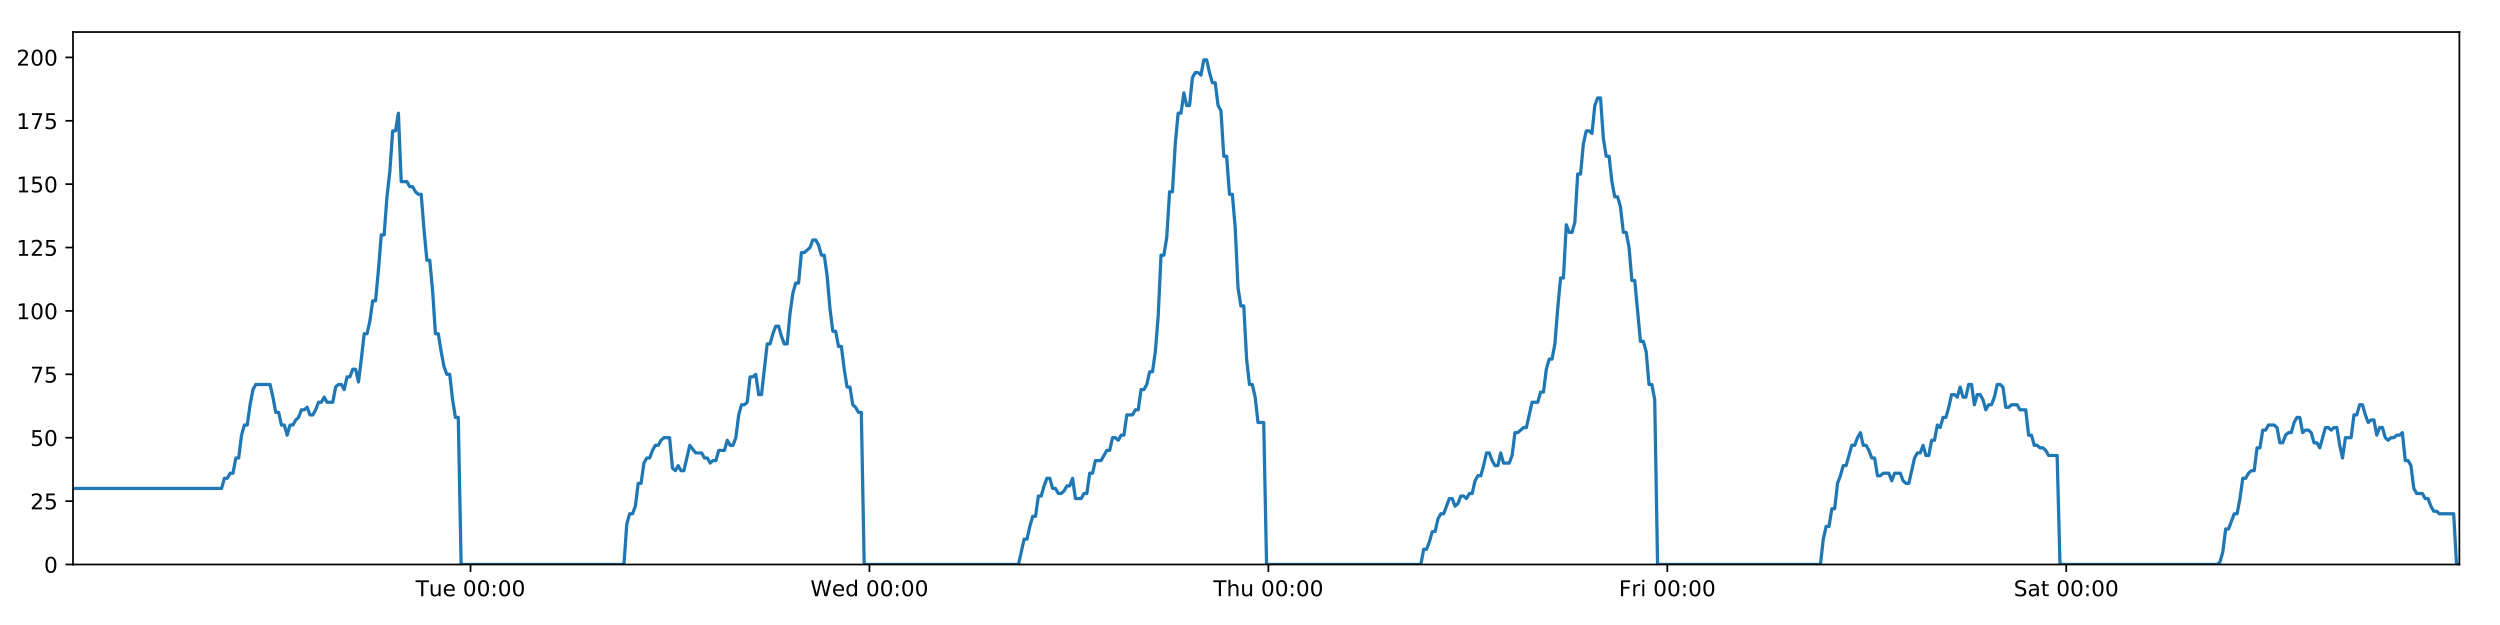
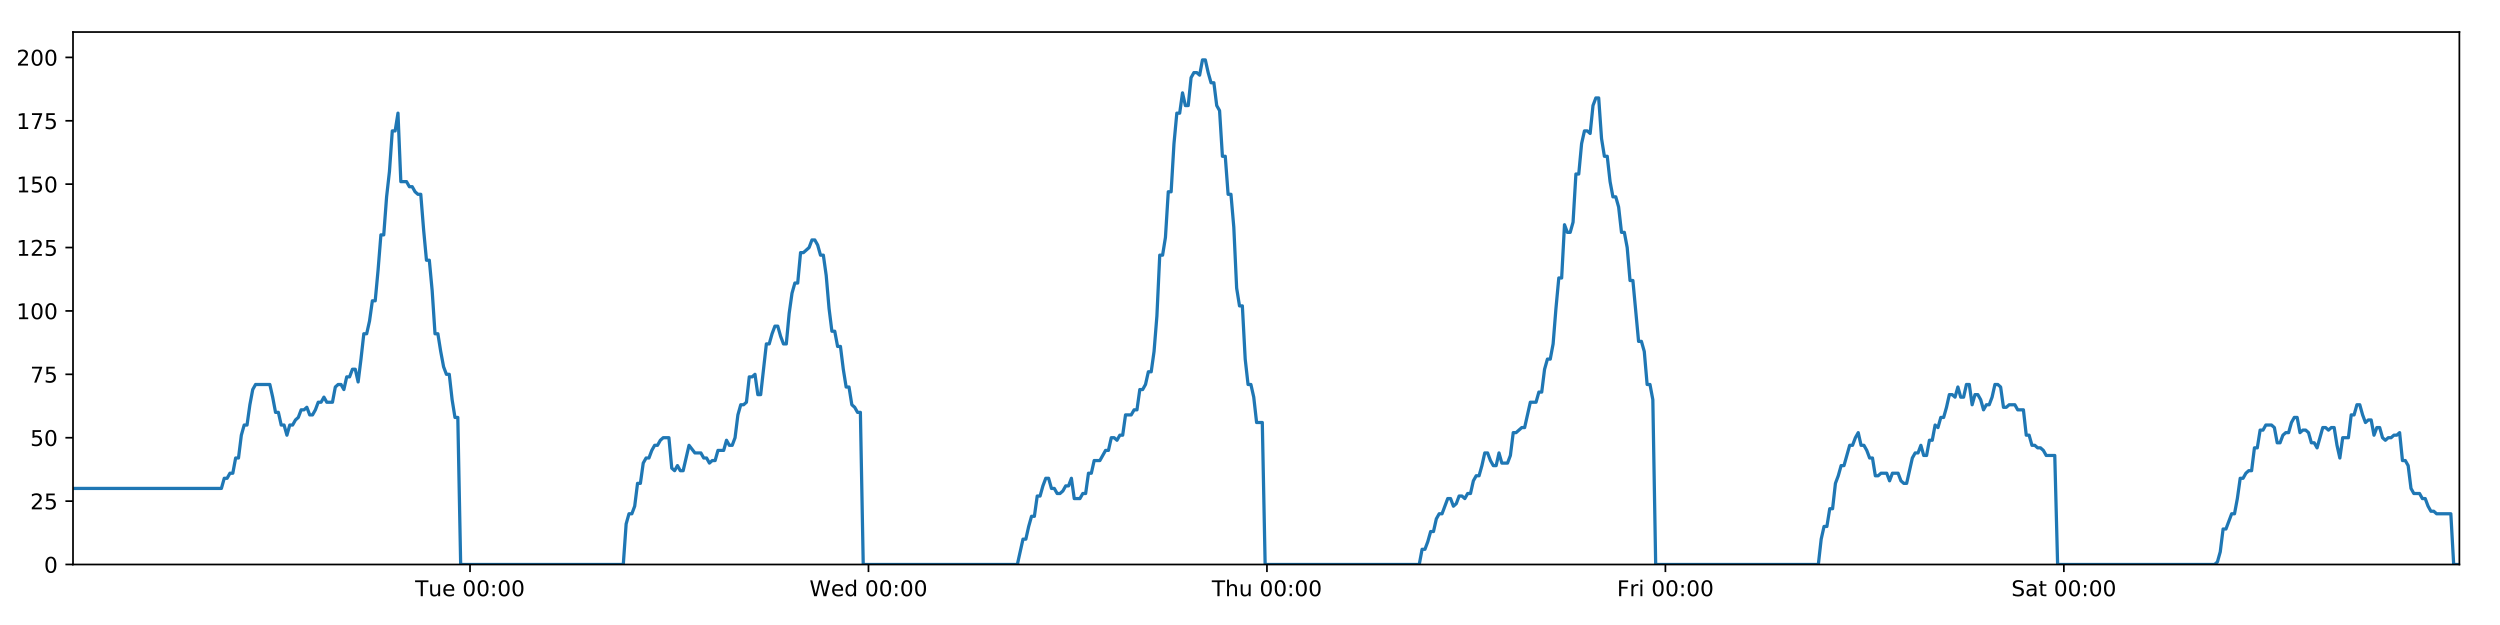
<svg xmlns="http://www.w3.org/2000/svg" xmlns:xlink="http://www.w3.org/1999/xlink" height="288pt" version="1.1" viewBox="0 0 1152 288" width="1152pt">
  <defs>
    <style type="text/css">
*{stroke-linecap:butt;stroke-linejoin:round;}
  </style>
  </defs>
  <g id="figure_1">
    <g id="patch_1">
      <path d="M 0 288  L 1152 288  L 1152 0  L 0 0  z " style="fill:#ffffff;" />
    </g>
    <g id="axes_1">
      <g id="patch_2">
        <path d="M 33.64 260.12  L 1133.28 260.12  L 1133.28 14.76  L 33.64 14.76  z " style="fill:#ffffff;" />
      </g>
      <g id="matplotlib.axis_1">
        <g id="xtick_1">
          <g id="line2d_1">
            <defs>
-               <path d="M 0 0  L 0 3.5  " id="me606c8714b" style="stroke:#000000;stroke-width:0.8;" />
-             </defs>
-             <g>
-               <use style="stroke:#000000;stroke-width:0.8;" x="216.804" xlink:href="#me606c8714b" y="260.12" />
+               <path d="M 0 0  L 0 3.5  " id="m456a674201" style="stroke:#000000;stroke-width:0.8;" />
+             </defs>
+             <g>
+               <use style="stroke:#000000;stroke-width:0.8;" x="216.585" xlink:href="#m456a674201" y="260.12" />
            </g>
          </g>
          <g id="text_1">
            <defs>
              <path d="M -0.297 72.906  L 61.375 72.906  L 61.375 64.594  L 35.5 64.594  L 35.5 0  L 25.594 0  L 25.594 64.594  L -0.297 64.594  z " id="DejaVuSans-84" />
              <path d="M 8.5 21.578  L 8.5 54.688  L 17.484 54.688  L 17.484 21.922  Q 17.484 14.156 20.5 10.266  Q 23.531 6.391 29.594 6.391  Q 36.859 6.391 41.078 11.031  Q 45.312 15.672 45.312 23.688  L 45.312 54.688  L 54.297 54.688  L 54.297 0  L 45.312 0  L 45.312 8.406  Q 42.047 3.422 37.719 1  Q 33.406 -1.422 27.688 -1.422  Q 18.266 -1.422 13.375 4.438  Q 8.5 10.297 8.5 21.578  z M 31.109 56  z " id="DejaVuSans-117" />
              <path d="M 56.203 29.594  L 56.203 25.203  L 14.891 25.203  Q 15.484 15.922 20.484 11.062  Q 25.484 6.203 34.422 6.203  Q 39.594 6.203 44.453 7.469  Q 49.312 8.734 54.109 11.281  L 54.109 2.781  Q 49.266 0.734 44.188 -0.344  Q 39.109 -1.422 33.891 -1.422  Q 20.797 -1.422 13.156 6.188  Q 5.516 13.812 5.516 26.812  Q 5.516 40.234 12.766 48.109  Q 20.016 56 32.328 56  Q 43.359 56 49.781 48.891  Q 56.203 41.797 56.203 29.594  z M 47.219 32.234  Q 47.125 39.594 43.094 43.984  Q 39.062 48.391 32.422 48.391  Q 24.906 48.391 20.391 44.141  Q 15.875 39.891 15.188 32.172  z " id="DejaVuSans-101" />
              <path id="DejaVuSans-32" />
              <path d="M 31.781 66.406  Q 24.172 66.406 20.328 58.906  Q 16.5 51.422 16.5 36.375  Q 16.5 21.391 20.328 13.891  Q 24.172 6.391 31.781 6.391  Q 39.453 6.391 43.281 13.891  Q 47.125 21.391 47.125 36.375  Q 47.125 51.422 43.281 58.906  Q 39.453 66.406 31.781 66.406  z M 31.781 74.219  Q 44.047 74.219 50.516 64.516  Q 56.984 54.828 56.984 36.375  Q 56.984 17.969 50.516 8.266  Q 44.047 -1.422 31.781 -1.422  Q 19.531 -1.422 13.062 8.266  Q 6.594 17.969 6.594 36.375  Q 6.594 54.828 13.062 64.516  Q 19.531 74.219 31.781 74.219  z " id="DejaVuSans-48" />
              <path d="M 11.719 12.406  L 22.016 12.406  L 22.016 0  L 11.719 0  z M 11.719 51.703  L 22.016 51.703  L 22.016 39.312  L 11.719 39.312  z " id="DejaVuSans-58" />
            </defs>
-             <g transform="translate(191.5179 274.7184)scale(0.1 -0.1)">
+             <g transform="translate(191.2992 274.7184)scale(0.1 -0.1)">
              <use xlink:href="#DejaVuSans-84" />
              <use x="60.85" xlink:href="#DejaVuSans-117" />
              <use x="124.229" xlink:href="#DejaVuSans-101" />
              <use x="185.752" xlink:href="#DejaVuSans-32" />
              <use x="217.539" xlink:href="#DejaVuSans-48" />
              <use x="281.162" xlink:href="#DejaVuSans-48" />
              <use x="344.785" xlink:href="#DejaVuSans-58" />
              <use x="378.477" xlink:href="#DejaVuSans-48" />
              <use x="442.1" xlink:href="#DejaVuSans-48" />
            </g>
          </g>
        </g>
        <g id="xtick_2">
          <g id="line2d_2">
            <g>
-               <use style="stroke:#000000;stroke-width:0.8;" x="400.634" xlink:href="#me606c8714b" y="260.12" />
+               <use style="stroke:#000000;stroke-width:0.8;" x="400.196" xlink:href="#m456a674201" y="260.12" />
            </g>
          </g>
          <g id="text_2">
            <defs>
              <path d="M 3.328 72.906  L 13.281 72.906  L 28.609 11.281  L 43.891 72.906  L 54.984 72.906  L 70.312 11.281  L 85.594 72.906  L 95.609 72.906  L 77.297 0  L 64.891 0  L 49.516 63.281  L 33.984 0  L 21.578 0  z " id="DejaVuSans-87" />
              <path d="M 45.406 46.391  L 45.406 75.984  L 54.391 75.984  L 54.391 0  L 45.406 0  L 45.406 8.203  Q 42.578 3.328 38.25 0.953  Q 33.938 -1.422 27.875 -1.422  Q 17.969 -1.422 11.734 6.484  Q 5.516 14.406 5.516 27.297  Q 5.516 40.188 11.734 48.094  Q 17.969 56 27.875 56  Q 33.938 56 38.25 53.625  Q 42.578 51.266 45.406 46.391  z M 14.797 27.297  Q 14.797 17.391 18.875 11.75  Q 22.953 6.109 30.078 6.109  Q 37.203 6.109 41.297 11.75  Q 45.406 17.391 45.406 27.297  Q 45.406 37.203 41.297 42.844  Q 37.203 48.484 30.078 48.484  Q 22.953 48.484 18.875 42.844  Q 14.797 37.203 14.797 27.297  z " id="DejaVuSans-100" />
            </defs>
-             <g transform="translate(373.4453 274.7184)scale(0.1 -0.1)">
+             <g transform="translate(373.0071 274.7184)scale(0.1 -0.1)">
              <use xlink:href="#DejaVuSans-87" />
              <use x="98.799" xlink:href="#DejaVuSans-101" />
              <use x="160.322" xlink:href="#DejaVuSans-100" />
              <use x="223.799" xlink:href="#DejaVuSans-32" />
              <use x="255.586" xlink:href="#DejaVuSans-48" />
              <use x="319.209" xlink:href="#DejaVuSans-48" />
              <use x="382.832" xlink:href="#DejaVuSans-58" />
              <use x="416.523" xlink:href="#DejaVuSans-48" />
              <use x="480.146" xlink:href="#DejaVuSans-48" />
            </g>
          </g>
        </g>
        <g id="xtick_3">
          <g id="line2d_3">
            <g>
-               <use style="stroke:#000000;stroke-width:0.8;" x="584.465" xlink:href="#me606c8714b" y="260.12" />
+               <use style="stroke:#000000;stroke-width:0.8;" x="583.807" xlink:href="#m456a674201" y="260.12" />
            </g>
          </g>
          <g id="text_3">
            <defs>
              <path d="M 54.891 33.016  L 54.891 0  L 45.906 0  L 45.906 32.719  Q 45.906 40.484 42.875 44.328  Q 39.844 48.188 33.797 48.188  Q 26.516 48.188 22.312 43.547  Q 18.109 38.922 18.109 30.906  L 18.109 0  L 9.078 0  L 9.078 75.984  L 18.109 75.984  L 18.109 46.188  Q 21.344 51.125 25.703 53.562  Q 30.078 56 35.797 56  Q 45.219 56 50.047 50.172  Q 54.891 44.344 54.891 33.016  z " id="DejaVuSans-104" />
            </defs>
-             <g transform="translate(559.075 274.7184)scale(0.1 -0.1)">
+             <g transform="translate(558.4173 274.7184)scale(0.1 -0.1)">
              <use xlink:href="#DejaVuSans-84" />
              <use x="61.084" xlink:href="#DejaVuSans-104" />
              <use x="124.463" xlink:href="#DejaVuSans-117" />
              <use x="187.842" xlink:href="#DejaVuSans-32" />
              <use x="219.629" xlink:href="#DejaVuSans-48" />
              <use x="283.252" xlink:href="#DejaVuSans-48" />
              <use x="346.875" xlink:href="#DejaVuSans-58" />
              <use x="380.566" xlink:href="#DejaVuSans-48" />
              <use x="444.189" xlink:href="#DejaVuSans-48" />
            </g>
          </g>
        </g>
        <g id="xtick_4">
          <g id="line2d_4">
            <g>
-               <use style="stroke:#000000;stroke-width:0.8;" x="768.295" xlink:href="#me606c8714b" y="260.12" />
+               <use style="stroke:#000000;stroke-width:0.8;" x="767.418" xlink:href="#m456a674201" y="260.12" />
            </g>
          </g>
          <g id="text_4">
            <defs>
              <path d="M 9.812 72.906  L 51.703 72.906  L 51.703 64.594  L 19.672 64.594  L 19.672 43.109  L 48.578 43.109  L 48.578 34.812  L 19.672 34.812  L 19.672 0  L 9.812 0  z " id="DejaVuSans-70" />
              <path d="M 41.109 46.297  Q 39.594 47.172 37.812 47.578  Q 36.031 48 33.891 48  Q 26.266 48 22.188 43.047  Q 18.109 38.094 18.109 28.812  L 18.109 0  L 9.078 0  L 9.078 54.688  L 18.109 54.688  L 18.109 46.188  Q 20.953 51.172 25.484 53.578  Q 30.031 56 36.531 56  Q 37.453 56 38.578 55.875  Q 39.703 55.766 41.062 55.516  z " id="DejaVuSans-114" />
              <path d="M 9.422 54.688  L 18.406 54.688  L 18.406 0  L 9.422 0  z M 9.422 75.984  L 18.406 75.984  L 18.406 64.594  L 9.422 64.594  z " id="DejaVuSans-105" />
            </defs>
-             <g transform="translate(745.9821 274.7184)scale(0.1 -0.1)">
+             <g transform="translate(745.1048 274.7184)scale(0.1 -0.1)">
              <use xlink:href="#DejaVuSans-70" />
              <use x="57.41" xlink:href="#DejaVuSans-114" />
              <use x="98.523" xlink:href="#DejaVuSans-105" />
              <use x="126.307" xlink:href="#DejaVuSans-32" />
              <use x="158.094" xlink:href="#DejaVuSans-48" />
              <use x="221.717" xlink:href="#DejaVuSans-48" />
              <use x="285.34" xlink:href="#DejaVuSans-58" />
              <use x="319.031" xlink:href="#DejaVuSans-48" />
              <use x="382.654" xlink:href="#DejaVuSans-48" />
            </g>
          </g>
        </g>
        <g id="xtick_5">
          <g id="line2d_5">
            <g>
-               <use style="stroke:#000000;stroke-width:0.8;" x="952.126" xlink:href="#me606c8714b" y="260.12" />
+               <use style="stroke:#000000;stroke-width:0.8;" x="951.029" xlink:href="#m456a674201" y="260.12" />
            </g>
          </g>
          <g id="text_5">
            <defs>
              <path d="M 53.516 70.516  L 53.516 60.891  Q 47.906 63.578 42.922 64.891  Q 37.938 66.219 33.297 66.219  Q 25.25 66.219 20.875 63.094  Q 16.5 59.969 16.5 54.203  Q 16.5 49.359 19.406 46.891  Q 22.312 44.438 30.422 42.922  L 36.375 41.703  Q 47.406 39.594 52.656 34.297  Q 57.906 29 57.906 20.125  Q 57.906 9.516 50.797 4.047  Q 43.703 -1.422 29.984 -1.422  Q 24.812 -1.422 18.969 -0.25  Q 13.141 0.922 6.891 3.219  L 6.891 13.375  Q 12.891 10.016 18.656 8.297  Q 24.422 6.594 29.984 6.594  Q 38.422 6.594 43.016 9.906  Q 47.609 13.234 47.609 19.391  Q 47.609 24.75 44.312 27.781  Q 41.016 30.812 33.5 32.328  L 27.484 33.5  Q 16.453 35.688 11.516 40.375  Q 6.594 45.062 6.594 53.422  Q 6.594 63.094 13.406 68.656  Q 20.219 74.219 32.172 74.219  Q 37.312 74.219 42.625 73.281  Q 47.953 72.359 53.516 70.516  z " id="DejaVuSans-83" />
              <path d="M 34.281 27.484  Q 23.391 27.484 19.188 25  Q 14.984 22.516 14.984 16.5  Q 14.984 11.719 18.141 8.906  Q 21.297 6.109 26.703 6.109  Q 34.188 6.109 38.703 11.406  Q 43.219 16.703 43.219 25.484  L 43.219 27.484  z M 52.203 31.203  L 52.203 0  L 43.219 0  L 43.219 8.297  Q 40.141 3.328 35.547 0.953  Q 30.953 -1.422 24.312 -1.422  Q 15.922 -1.422 10.953 3.297  Q 6 8.016 6 15.922  Q 6 25.141 12.172 29.828  Q 18.359 34.516 30.609 34.516  L 43.219 34.516  L 43.219 35.406  Q 43.219 41.609 39.141 45  Q 35.062 48.391 27.688 48.391  Q 23 48.391 18.547 47.266  Q 14.109 46.141 10.016 43.891  L 10.016 52.203  Q 14.938 54.109 19.578 55.047  Q 24.219 56 28.609 56  Q 40.484 56 46.344 49.844  Q 52.203 43.703 52.203 31.203  z " id="DejaVuSans-97" />
              <path d="M 18.312 70.219  L 18.312 54.688  L 36.812 54.688  L 36.812 47.703  L 18.312 47.703  L 18.312 18.016  Q 18.312 11.328 20.141 9.422  Q 21.969 7.516 27.594 7.516  L 36.812 7.516  L 36.812 0  L 27.594 0  Q 17.188 0 13.234 3.875  Q 9.281 7.766 9.281 18.016  L 9.281 47.703  L 2.688 47.703  L 2.688 54.688  L 9.281 54.688  L 9.281 70.219  z " id="DejaVuSans-116" />
            </defs>
-             <g transform="translate(927.929 274.7184)scale(0.1 -0.1)">
+             <g transform="translate(926.8322 274.7184)scale(0.1 -0.1)">
              <use xlink:href="#DejaVuSans-83" />
              <use x="63.477" xlink:href="#DejaVuSans-97" />
              <use x="124.756" xlink:href="#DejaVuSans-116" />
              <use x="163.965" xlink:href="#DejaVuSans-32" />
              <use x="195.752" xlink:href="#DejaVuSans-48" />
              <use x="259.375" xlink:href="#DejaVuSans-48" />
              <use x="322.998" xlink:href="#DejaVuSans-58" />
              <use x="356.689" xlink:href="#DejaVuSans-48" />
              <use x="420.312" xlink:href="#DejaVuSans-48" />
            </g>
          </g>
        </g>
      </g>
      <g id="matplotlib.axis_2">
        <g id="ytick_1">
          <g id="line2d_6">
            <defs>
-               <path d="M 0 0  L -3.5 0  " id="md96b7648ea" style="stroke:#000000;stroke-width:0.8;" />
-             </defs>
-             <g>
-               <use style="stroke:#000000;stroke-width:0.8;" x="33.64" xlink:href="#md96b7648ea" y="260.12" />
+               <path d="M 0 0  L -3.5 0  " id="m32551a9d31" style="stroke:#000000;stroke-width:0.8;" />
+             </defs>
+             <g>
+               <use style="stroke:#000000;stroke-width:0.8;" x="33.64" xlink:href="#m32551a9d31" y="260.12" />
            </g>
          </g>
          <g id="text_6">
            <g transform="translate(20.2775 263.9192)scale(0.1 -0.1)">
              <use xlink:href="#DejaVuSans-48" />
            </g>
          </g>
        </g>
        <g id="ytick_2">
          <g id="line2d_7">
            <g>
-               <use style="stroke:#000000;stroke-width:0.8;" x="33.64" xlink:href="#md96b7648ea" y="230.91" />
+               <use style="stroke:#000000;stroke-width:0.8;" x="33.64" xlink:href="#m32551a9d31" y="230.91" />
            </g>
          </g>
          <g id="text_7">
            <defs>
              <path d="M 19.188 8.297  L 53.609 8.297  L 53.609 0  L 7.328 0  L 7.328 8.297  Q 12.938 14.109 22.625 23.891  Q 32.328 33.688 34.812 36.531  Q 39.547 41.844 41.422 45.531  Q 43.312 49.219 43.312 52.781  Q 43.312 58.594 39.234 62.25  Q 35.156 65.922 28.609 65.922  Q 23.969 65.922 18.812 64.312  Q 13.672 62.703 7.812 59.422  L 7.812 69.391  Q 13.766 71.781 18.938 73  Q 24.125 74.219 28.422 74.219  Q 39.75 74.219 46.484 68.547  Q 53.219 62.891 53.219 53.422  Q 53.219 48.922 51.531 44.891  Q 49.859 40.875 45.406 35.406  Q 44.188 33.984 37.641 27.219  Q 31.109 20.453 19.188 8.297  z " id="DejaVuSans-50" />
              <path d="M 10.797 72.906  L 49.516 72.906  L 49.516 64.594  L 19.828 64.594  L 19.828 46.734  Q 21.969 47.469 24.109 47.828  Q 26.266 48.188 28.422 48.188  Q 40.625 48.188 47.75 41.5  Q 54.891 34.812 54.891 23.391  Q 54.891 11.625 47.562 5.094  Q 40.234 -1.422 26.906 -1.422  Q 22.312 -1.422 17.547 -0.641  Q 12.797 0.141 7.719 1.703  L 7.719 11.625  Q 12.109 9.234 16.797 8.062  Q 21.484 6.891 26.703 6.891  Q 35.156 6.891 40.078 11.328  Q 45.016 15.766 45.016 23.391  Q 45.016 31 40.078 35.438  Q 35.156 39.891 26.703 39.891  Q 22.75 39.891 18.812 39.016  Q 14.891 38.141 10.797 36.281  z " id="DejaVuSans-53" />
            </defs>
            <g transform="translate(13.915 234.7097)scale(0.1 -0.1)">
              <use xlink:href="#DejaVuSans-50" />
              <use x="63.623" xlink:href="#DejaVuSans-53" />
            </g>
          </g>
        </g>
        <g id="ytick_3">
          <g id="line2d_8">
            <g>
-               <use style="stroke:#000000;stroke-width:0.8;" x="33.64" xlink:href="#md96b7648ea" y="201.701" />
+               <use style="stroke:#000000;stroke-width:0.8;" x="33.64" xlink:href="#m32551a9d31" y="201.701" />
            </g>
          </g>
          <g id="text_8">
            <g transform="translate(13.915 205.5002)scale(0.1 -0.1)">
              <use xlink:href="#DejaVuSans-53" />
              <use x="63.623" xlink:href="#DejaVuSans-48" />
            </g>
          </g>
        </g>
        <g id="ytick_4">
          <g id="line2d_9">
            <g>
-               <use style="stroke:#000000;stroke-width:0.8;" x="33.64" xlink:href="#md96b7648ea" y="172.491" />
+               <use style="stroke:#000000;stroke-width:0.8;" x="33.64" xlink:href="#m32551a9d31" y="172.491" />
            </g>
          </g>
          <g id="text_9">
            <defs>
              <path d="M 8.203 72.906  L 55.078 72.906  L 55.078 68.703  L 28.609 0  L 18.312 0  L 43.219 64.594  L 8.203 64.594  z " id="DejaVuSans-55" />
            </defs>
            <g transform="translate(13.915 176.2906)scale(0.1 -0.1)">
              <use xlink:href="#DejaVuSans-55" />
              <use x="63.623" xlink:href="#DejaVuSans-53" />
            </g>
          </g>
        </g>
        <g id="ytick_5">
          <g id="line2d_10">
            <g>
-               <use style="stroke:#000000;stroke-width:0.8;" x="33.64" xlink:href="#md96b7648ea" y="143.282" />
+               <use style="stroke:#000000;stroke-width:0.8;" x="33.64" xlink:href="#m32551a9d31" y="143.282" />
            </g>
          </g>
          <g id="text_10">
            <defs>
              <path d="M 12.406 8.297  L 28.516 8.297  L 28.516 63.922  L 10.984 60.406  L 10.984 69.391  L 28.422 72.906  L 38.281 72.906  L 38.281 8.297  L 54.391 8.297  L 54.391 0  L 12.406 0  z " id="DejaVuSans-49" />
            </defs>
            <g transform="translate(7.5525 147.0811)scale(0.1 -0.1)">
              <use xlink:href="#DejaVuSans-49" />
              <use x="63.623" xlink:href="#DejaVuSans-48" />
              <use x="127.246" xlink:href="#DejaVuSans-48" />
            </g>
          </g>
        </g>
        <g id="ytick_6">
          <g id="line2d_11">
            <g>
-               <use style="stroke:#000000;stroke-width:0.8;" x="33.64" xlink:href="#md96b7648ea" y="114.072" />
+               <use style="stroke:#000000;stroke-width:0.8;" x="33.64" xlink:href="#m32551a9d31" y="114.072" />
            </g>
          </g>
          <g id="text_11">
            <g transform="translate(7.5525 117.8716)scale(0.1 -0.1)">
              <use xlink:href="#DejaVuSans-49" />
              <use x="63.623" xlink:href="#DejaVuSans-50" />
              <use x="127.246" xlink:href="#DejaVuSans-53" />
            </g>
          </g>
        </g>
        <g id="ytick_7">
          <g id="line2d_12">
            <g>
-               <use style="stroke:#000000;stroke-width:0.8;" x="33.64" xlink:href="#md96b7648ea" y="84.863" />
+               <use style="stroke:#000000;stroke-width:0.8;" x="33.64" xlink:href="#m32551a9d31" y="84.863" />
            </g>
          </g>
          <g id="text_12">
            <g transform="translate(7.5525 88.66208)scale(0.1 -0.1)">
              <use xlink:href="#DejaVuSans-49" />
              <use x="63.623" xlink:href="#DejaVuSans-53" />
              <use x="127.246" xlink:href="#DejaVuSans-48" />
            </g>
          </g>
        </g>
        <g id="ytick_8">
          <g id="line2d_13">
            <g>
-               <use style="stroke:#000000;stroke-width:0.8;" x="33.64" xlink:href="#md96b7648ea" y="55.653" />
+               <use style="stroke:#000000;stroke-width:0.8;" x="33.64" xlink:href="#m32551a9d31" y="55.653" />
            </g>
          </g>
          <g id="text_13">
            <g transform="translate(7.5525 59.45255)scale(0.1 -0.1)">
              <use xlink:href="#DejaVuSans-49" />
              <use x="63.623" xlink:href="#DejaVuSans-55" />
              <use x="127.246" xlink:href="#DejaVuSans-53" />
            </g>
          </g>
        </g>
        <g id="ytick_9">
          <g id="line2d_14">
            <g>
-               <use style="stroke:#000000;stroke-width:0.8;" x="33.64" xlink:href="#md96b7648ea" y="26.444" />
+               <use style="stroke:#000000;stroke-width:0.8;" x="33.64" xlink:href="#m32551a9d31" y="26.444" />
            </g>
          </g>
          <g id="text_14">
            <g transform="translate(7.5525 30.24303)scale(0.1 -0.1)">
              <use xlink:href="#DejaVuSans-50" />
              <use x="63.623" xlink:href="#DejaVuSans-48" />
              <use x="127.246" xlink:href="#DejaVuSans-48" />
            </g>
          </g>
        </g>
      </g>
      <g id="line2d_15">
-         <path clip-path="url(#p74dbbdc641)" d="M 33.64 225.069  L 102.101 225.069  L 103.418 220.395  L 104.734 220.395  L 106.048 218.058  L 107.361 218.058  L 108.673 211.048  L 109.988 211.048  L 111.301 200.533  L 112.614 195.859  L 113.927 195.859  L 115.241 186.512  L 116.553 179.502  L 117.869 177.165  L 124.447 177.165  L 125.76 183.007  L 127.076 190.017  L 128.388 190.017  L 129.701 195.859  L 131.016 195.859  L 132.329 200.533  L 133.643 195.859  L 134.958 195.859  L 136.271 193.522  L 137.584 192.354  L 138.896 188.849  L 140.209 188.849  L 141.522 187.68  L 142.837 191.186  L 144.149 191.186  L 145.465 188.849  L 146.778 185.344  L 148.09 185.344  L 149.405 183.007  L 150.718 185.344  L 153.343 185.344  L 154.659 178.333  L 155.972 177.165  L 157.288 177.165  L 158.603 179.502  L 159.918 173.66  L 161.235 173.66  L 162.551 170.155  L 163.87 170.155  L 165.185 175.997  L 166.498 165.481  L 167.81 153.797  L 169.123 153.797  L 170.435 147.955  L 171.748 138.608  L 173.061 138.608  L 174.374 124.588  L 175.689 108.23  L 177.001 108.23  L 178.317 90.705  L 179.631 79.021  L 180.943 60.327  L 182.257 60.327  L 183.569 52.148  L 184.882 83.694  L 187.509 83.694  L 188.824 86.031  L 190.137 86.031  L 191.453 88.368  L 192.766 89.536  L 194.079 89.536  L 195.394 105.894  L 196.712 119.914  L 198.025 119.914  L 199.34 133.935  L 200.655 153.797  L 201.972 153.797  L 203.285 161.976  L 204.6 168.986  L 205.913 172.491  L 207.229 172.491  L 208.544 184.175  L 209.858 192.354  L 211.171 192.354  L 212.488 260.12  L 287.516 260.12  L 288.83 241.426  L 290.146 236.752  L 291.461 236.752  L 292.775 233.247  L 294.088 222.732  L 295.402 222.732  L 296.717 213.385  L 298.032 211.048  L 299.348 211.048  L 300.667 207.543  L 301.984 205.206  L 303.3 205.206  L 304.612 202.869  L 305.93 201.701  L 308.562 201.701  L 309.874 215.722  L 311.188 216.89  L 312.504 214.553  L 313.817 216.89  L 315.131 216.89  L 317.844 205.206  L 320.555 208.711  L 323.312 208.711  L 324.624 211.048  L 325.938 211.048  L 327.251 213.385  L 328.563 212.216  L 329.879 212.216  L 331.194 207.543  L 333.821 207.543  L 335.133 202.869  L 336.449 205.206  L 337.762 205.206  L 339.075 201.701  L 340.389 191.186  L 341.702 186.512  L 343.014 186.512  L 344.327 185.344  L 345.64 173.66  L 346.956 173.66  L 348.27 172.491  L 349.586 181.838  L 350.898 181.838  L 353.525 158.471  L 354.839 158.471  L 356.154 153.797  L 357.468 150.292  L 358.781 150.292  L 360.096 154.966  L 361.409 158.471  L 362.723 158.471  L 364.038 144.45  L 365.354 135.103  L 366.668 130.43  L 367.981 130.43  L 369.295 116.409  L 370.608 116.409  L 373.239 114.072  L 374.554 110.567  L 375.87 110.567  L 377.184 112.904  L 378.499 117.578  L 379.813 117.578  L 381.128 126.925  L 382.441 142.114  L 383.756 152.629  L 385.071 152.629  L 386.383 159.639  L 387.701 159.639  L 389.013 170.155  L 390.328 178.333  L 391.643 178.333  L 392.957 186.512  L 394.272 187.68  L 395.587 190.017  L 396.9 190.017  L 398.212 260.12  L 469.315 260.12  L 471.919 248.436  L 473.231 248.436  L 474.544 242.594  L 475.857 237.921  L 477.169 237.921  L 478.483 228.574  L 479.796 228.574  L 481.109 223.9  L 482.421 220.395  L 483.735 220.395  L 485.048 225.069  L 486.362 225.069  L 487.676 227.405  L 488.991 227.405  L 490.307 226.237  L 491.623 223.9  L 492.936 223.9  L 494.249 220.395  L 495.562 229.742  L 498.189 229.742  L 499.505 227.405  L 500.819 227.405  L 502.132 218.058  L 503.447 218.058  L 504.761 212.216  L 507.388 212.216  L 510.016 207.543  L 511.337 207.543  L 512.654 201.701  L 513.971 201.701  L 515.284 202.869  L 516.597 200.533  L 517.909 200.533  L 519.221 191.186  L 521.847 191.186  L 523.182 188.849  L 524.495 188.849  L 525.807 179.502  L 527.125 179.502  L 528.439 177.165  L 529.752 171.323  L 531.068 171.323  L 532.381 161.976  L 533.695 145.619  L 535.007 117.578  L 536.321 117.578  L 537.635 109.399  L 538.947 88.368  L 540.261 88.368  L 541.577 66.169  L 542.891 52.148  L 544.204 52.148  L 545.517 42.801  L 546.83 48.643  L 548.146 48.643  L 549.461 35.791  L 550.773 33.454  L 552.088 33.454  L 553.405 34.622  L 554.721 27.612  L 556.04 27.612  L 557.352 33.454  L 558.668 38.128  L 559.98 38.128  L 561.296 48.643  L 562.608 50.98  L 563.922 72.011  L 565.234 72.011  L 566.549 89.536  L 567.862 89.536  L 569.176 104.725  L 570.49 132.766  L 571.804 140.945  L 573.12 140.945  L 574.435 165.481  L 575.747 177.165  L 577.061 177.165  L 578.377 183.007  L 579.691 194.691  L 582.32 194.691  L 583.634 260.12  L 654.729 260.12  L 656.043 253.11  L 657.358 253.11  L 658.671 249.605  L 659.987 244.931  L 661.299 244.931  L 662.612 239.089  L 663.927 236.752  L 665.24 236.752  L 667.865 229.742  L 669.181 229.742  L 670.496 233.247  L 671.812 232.079  L 673.125 228.574  L 674.44 228.574  L 675.753 229.742  L 677.066 227.405  L 678.382 227.405  L 679.696 221.563  L 681.008 219.227  L 682.327 219.227  L 683.639 214.553  L 684.952 208.711  L 686.265 208.711  L 687.578 212.216  L 688.892 214.553  L 690.208 214.553  L 691.522 208.711  L 692.835 213.385  L 695.462 213.385  L 696.776 209.88  L 698.092 199.364  L 699.404 199.364  L 702.034 197.027  L 703.348 197.027  L 705.977 185.344  L 708.607 185.344  L 709.92 180.67  L 711.234 180.67  L 712.548 170.155  L 713.862 165.481  L 715.175 165.481  L 716.488 158.471  L 717.801 142.114  L 719.114 128.093  L 720.426 128.093  L 721.743 103.557  L 723.061 107.062  L 724.377 107.062  L 725.692 102.389  L 727.007 80.189  L 728.32 80.189  L 729.634 66.169  L 730.946 60.327  L 732.259 60.327  L 733.574 61.495  L 734.888 48.643  L 736.201 45.138  L 737.517 45.138  L 738.83 63.832  L 740.143 72.011  L 741.456 72.011  L 742.77 83.694  L 744.083 90.705  L 745.399 90.705  L 746.711 95.378  L 748.034 107.062  L 749.351 107.062  L 750.664 114.072  L 751.976 129.261  L 753.29 129.261  L 755.916 157.302  L 757.232 157.302  L 758.548 161.976  L 759.863 177.165  L 761.178 177.165  L 762.493 184.175  L 763.807 260.12  L 838.855 260.12  L 840.167 248.436  L 841.483 242.594  L 842.799 242.594  L 844.112 234.416  L 845.424 234.416  L 846.737 222.732  L 848.049 219.227  L 849.364 214.553  L 850.68 214.553  L 853.313 205.206  L 854.628 205.206  L 855.942 201.701  L 857.257 199.364  L 858.57 205.206  L 859.884 205.206  L 861.197 207.543  L 862.513 211.048  L 863.827 211.048  L 865.145 219.227  L 866.458 219.227  L 867.771 218.058  L 870.398 218.058  L 871.711 221.563  L 873.024 218.058  L 875.65 218.058  L 876.964 221.563  L 878.277 222.732  L 879.59 222.732  L 882.218 211.048  L 883.53 208.711  L 884.845 208.711  L 886.157 205.206  L 887.47 209.88  L 888.782 209.88  L 890.096 202.869  L 891.41 202.869  L 892.724 195.859  L 894.037 197.027  L 895.351 192.354  L 896.664 192.354  L 897.978 187.68  L 899.292 181.838  L 900.605 181.838  L 901.919 183.007  L 903.233 178.333  L 904.548 183.007  L 905.864 183.007  L 907.177 177.165  L 908.49 177.165  L 909.806 186.512  L 911.122 181.838  L 912.436 181.838  L 913.749 184.175  L 915.064 188.849  L 916.378 186.512  L 917.693 186.512  L 919.006 183.007  L 920.321 177.165  L 921.636 177.165  L 922.949 178.333  L 924.261 187.68  L 925.574 187.68  L 926.888 186.512  L 929.518 186.512  L 930.833 188.849  L 933.462 188.849  L 934.778 200.533  L 936.091 200.533  L 937.404 205.206  L 938.719 205.206  L 940.035 206.374  L 941.35 206.374  L 942.666 207.543  L 943.981 209.88  L 947.928 209.88  L 949.242 260.12  L 1021.65 260.12  L 1022.963 258.952  L 1024.276 254.278  L 1025.59 243.763  L 1026.905 243.763  L 1029.534 236.752  L 1030.849 236.752  L 1032.163 229.742  L 1033.478 220.395  L 1034.791 220.395  L 1036.104 218.058  L 1037.417 216.89  L 1038.733 216.89  L 1040.048 206.374  L 1041.361 206.374  L 1042.673 198.196  L 1043.987 198.196  L 1045.3 195.859  L 1047.925 195.859  L 1049.242 197.027  L 1050.555 204.038  L 1051.872 204.038  L 1053.185 200.533  L 1054.497 199.364  L 1055.81 199.364  L 1057.123 194.691  L 1058.436 192.354  L 1059.749 192.354  L 1061.062 199.364  L 1062.375 198.196  L 1063.689 198.196  L 1065.002 199.364  L 1066.314 204.038  L 1067.627 204.038  L 1068.942 206.374  L 1071.57 197.027  L 1072.885 197.027  L 1074.196 198.196  L 1075.51 197.027  L 1076.825 197.027  L 1078.138 205.206  L 1079.451 211.048  L 1080.764 201.701  L 1083.389 201.701  L 1084.702 191.186  L 1086.016 191.186  L 1087.329 186.512  L 1088.643 186.512  L 1089.956 191.186  L 1091.268 194.691  L 1092.581 193.522  L 1093.894 193.522  L 1095.207 200.533  L 1096.52 197.027  L 1097.833 197.027  L 1099.146 201.701  L 1100.459 202.869  L 1101.772 201.701  L 1103.085 201.701  L 1104.398 200.533  L 1105.711 200.533  L 1107.024 199.364  L 1108.338 212.216  L 1109.65 212.216  L 1110.962 214.553  L 1112.275 225.069  L 1113.587 227.405  L 1116.212 227.405  L 1117.526 229.742  L 1118.838 229.742  L 1120.153 233.247  L 1121.464 235.584  L 1122.78 235.584  L 1124.091 236.752  L 1130.653 236.752  L 1131.965 260.12  L 1133.28 260.12  L 1133.28 260.12  " style="fill:none;stroke:#1f77b4;stroke-linecap:square;stroke-width:1.5;" />
+         <path clip-path="url(#pfd3430e509)" d="M 33.64 225.069  L 102.019 225.069  L 103.335 220.395  L 104.649 220.395  L 105.962 218.058  L 107.273 218.058  L 108.584 211.048  L 109.897 211.048  L 111.208 200.533  L 112.519 195.859  L 113.831 195.859  L 115.143 186.512  L 116.454 179.502  L 117.768 177.165  L 124.338 177.165  L 125.65 183.007  L 126.965 190.017  L 128.275 190.017  L 129.586 195.859  L 130.9 195.859  L 132.211 200.533  L 133.524 195.859  L 134.837 195.859  L 136.148 193.522  L 137.459 192.354  L 138.77 188.849  L 140.081 188.849  L 141.394 187.68  L 142.707 191.186  L 144.017 191.186  L 145.332 188.849  L 146.643 185.344  L 147.954 185.344  L 149.267 183.007  L 150.579 185.344  L 153.2 185.344  L 154.514 178.333  L 155.826 177.165  L 157.14 177.165  L 158.453 179.502  L 159.767 173.66  L 161.083 173.66  L 162.397 170.155  L 163.714 170.155  L 165.028 175.997  L 166.339 165.481  L 167.65 153.797  L 168.961 153.797  L 170.272 147.955  L 171.583 138.608  L 172.895 138.608  L 174.206 124.588  L 175.519 108.23  L 176.83 108.23  L 178.145 90.705  L 179.456 79.021  L 180.767 60.327  L 182.079 60.327  L 183.39 52.148  L 184.701 83.694  L 187.325 83.694  L 188.639 86.031  L 189.95 86.031  L 191.264 88.368  L 192.576 89.536  L 193.888 89.536  L 195.201 105.894  L 196.517 119.914  L 197.829 119.914  L 199.142 133.935  L 200.456 153.797  L 201.771 153.797  L 203.083 161.976  L 204.396 168.986  L 205.707 172.491  L 207.021 172.491  L 208.336 184.175  L 209.647 192.354  L 210.959 192.354  L 212.274 260.12  L 287.212 260.12  L 288.526 241.426  L 289.84 236.752  L 291.153 236.752  L 292.465 233.247  L 293.777 222.732  L 295.09 222.732  L 296.403 213.385  L 297.717 211.048  L 299.031 211.048  L 300.348 207.543  L 301.664 205.206  L 302.978 205.206  L 304.289 202.869  L 305.605 201.701  L 308.234 201.701  L 309.544 215.722  L 310.857 216.89  L 312.171 214.553  L 313.482 216.89  L 314.795 216.89  L 317.504 205.206  L 320.212 208.711  L 322.966 208.711  L 324.277 211.048  L 325.589 211.048  L 326.9 213.385  L 328.211 212.216  L 329.525 212.216  L 330.838 207.543  L 333.462 207.543  L 334.773 202.869  L 336.088 205.206  L 337.399 205.206  L 338.711 201.701  L 340.022 191.186  L 341.334 186.512  L 342.645 186.512  L 343.956 185.344  L 345.268 173.66  L 346.582 173.66  L 347.895 172.491  L 349.208 181.838  L 350.52 181.838  L 353.143 158.471  L 354.455 158.471  L 355.769 153.797  L 357.081 150.292  L 358.392 150.292  L 359.706 154.966  L 361.018 158.471  L 362.33 158.471  L 363.644 144.45  L 364.958 135.103  L 366.27 130.43  L 367.582 130.43  L 368.894 116.409  L 370.206 116.409  L 372.833 114.072  L 374.147 110.567  L 375.461 110.567  L 376.774 112.904  L 378.087 117.578  L 379.399 117.578  L 380.713 126.925  L 382.025 142.114  L 383.338 152.629  L 384.651 152.629  L 385.962 159.639  L 387.278 159.639  L 388.589 170.155  L 389.902 178.333  L 391.216 178.333  L 392.527 186.512  L 393.842 187.68  L 395.155 190.017  L 396.466 190.017  L 397.777 260.12  L 468.794 260.12  L 471.395 248.436  L 472.706 248.436  L 474.017 242.594  L 475.329 237.921  L 476.64 237.921  L 477.951 228.574  L 479.263 228.574  L 480.575 223.9  L 481.885 220.395  L 483.197 220.395  L 484.508 225.069  L 485.821 225.069  L 487.134 227.405  L 488.447 227.405  L 489.762 226.237  L 491.076 223.9  L 492.387 223.9  L 493.699 220.395  L 495.01 229.742  L 497.634 229.742  L 498.948 227.405  L 500.261 227.405  L 501.572 218.058  L 502.886 218.058  L 504.198 212.216  L 506.823 212.216  L 509.448 207.543  L 510.767 207.543  L 512.082 201.701  L 513.397 201.701  L 514.709 202.869  L 516.02 200.533  L 517.331 200.533  L 518.641 191.186  L 521.264 191.186  L 522.597 188.849  L 523.909 188.849  L 525.22 179.502  L 526.535 179.502  L 527.848 177.165  L 529.16 171.323  L 530.474 171.323  L 531.785 161.976  L 533.098 145.619  L 534.409 117.578  L 535.72 117.578  L 537.033 109.399  L 538.344 88.368  L 539.656 88.368  L 540.97 66.169  L 542.283 52.148  L 543.594 52.148  L 544.905 42.801  L 546.217 48.643  L 547.531 48.643  L 548.845 35.791  L 550.156 33.454  L 551.469 33.454  L 552.785 34.622  L 554.099 27.612  L 555.416 27.612  L 556.727 33.454  L 558.041 38.128  L 559.352 38.128  L 560.666 48.643  L 561.977 50.98  L 563.288 72.011  L 564.599 72.011  L 565.913 89.536  L 567.224 89.536  L 568.536 104.725  L 569.848 132.766  L 571.161 140.945  L 572.476 140.945  L 573.79 165.481  L 575.1 177.165  L 576.412 177.165  L 577.726 183.007  L 579.039 194.691  L 581.665 194.691  L 582.977 260.12  L 653.987 260.12  L 655.3 253.11  L 656.613 253.11  L 657.925 249.605  L 659.239 244.931  L 660.549 244.931  L 661.861 239.089  L 663.174 236.752  L 664.486 236.752  L 667.108 229.742  L 668.422 229.742  L 669.735 233.247  L 671.05 232.079  L 672.362 228.574  L 673.675 228.574  L 674.986 229.742  L 676.298 227.405  L 677.612 227.405  L 678.925 221.563  L 680.235 219.227  L 681.552 219.227  L 682.863 214.553  L 684.175 208.711  L 685.486 208.711  L 686.798 212.216  L 688.109 214.553  L 689.424 214.553  L 690.736 208.711  L 692.048 213.385  L 694.672 213.385  L 695.984 209.88  L 697.298 199.364  L 698.609 199.364  L 701.236 197.027  L 702.548 197.027  L 705.174 185.344  L 707.801 185.344  L 709.112 180.67  L 710.425 180.67  L 711.737 170.155  L 713.05 165.481  L 714.361 165.481  L 715.673 158.471  L 716.984 142.114  L 718.295 128.093  L 719.606 128.093  L 720.921 103.557  L 722.238 107.062  L 723.552 107.062  L 724.866 102.389  L 726.179 80.189  L 727.491 80.189  L 728.803 66.169  L 730.113 60.327  L 731.424 60.327  L 732.738 61.495  L 734.051 48.643  L 735.362 45.138  L 736.676 45.138  L 737.988 63.832  L 739.299 72.011  L 740.611 72.011  L 741.923 83.694  L 743.235 90.705  L 744.549 90.705  L 745.86 95.378  L 747.181 107.062  L 748.496 107.062  L 749.808 114.072  L 751.119 129.261  L 752.431 129.261  L 755.053 157.302  L 756.368 157.302  L 757.683 161.976  L 758.996 177.165  L 760.309 177.165  L 761.622 184.175  L 762.935 260.12  L 837.893 260.12  L 839.204 248.436  L 840.518 242.594  L 841.833 242.594  L 843.144 234.416  L 844.454 234.416  L 845.766 222.732  L 847.077 219.227  L 848.39 214.553  L 849.704 214.553  L 852.334 205.206  L 853.648 205.206  L 854.96 201.701  L 856.273 199.364  L 857.585 205.206  L 858.897 205.206  L 860.209 207.543  L 861.523 211.048  L 862.836 211.048  L 864.152 219.227  L 865.464 219.227  L 866.775 218.058  L 869.399 218.058  L 870.71 221.563  L 872.021 218.058  L 874.645 218.058  L 875.957 221.563  L 877.269 222.732  L 878.58 222.732  L 881.205 211.048  L 882.515 208.711  L 883.828 208.711  L 885.139 205.206  L 886.45 209.88  L 887.761 209.88  L 889.073 202.869  L 890.386 202.869  L 891.698 195.859  L 893.009 197.027  L 894.322 192.354  L 895.634 192.354  L 896.946 187.68  L 898.258 181.838  L 899.57 181.838  L 900.882 183.007  L 902.194 178.333  L 903.508 183.007  L 904.822 183.007  L 906.134 177.165  L 907.446 177.165  L 908.76 186.512  L 910.074 181.838  L 911.386 181.838  L 912.698 184.175  L 914.012 188.849  L 915.323 186.512  L 916.638 186.512  L 917.948 183.007  L 919.262 177.165  L 920.576 177.165  L 921.887 178.333  L 923.198 187.68  L 924.508 187.68  L 925.821 186.512  L 928.448 186.512  L 929.762 188.849  L 932.387 188.849  L 933.701 200.533  L 935.014 200.533  L 936.325 205.206  L 937.638 205.206  L 938.952 206.374  L 940.267 206.374  L 941.58 207.543  L 942.894 209.88  L 946.836 209.88  L 948.148 260.12  L 1020.47 260.12  L 1021.782 258.952  L 1023.093 254.278  L 1024.406 243.763  L 1025.719 243.763  L 1028.345 236.752  L 1029.658 236.752  L 1030.971 229.742  L 1032.284 220.395  L 1033.596 220.395  L 1034.907 218.058  L 1036.218 216.89  L 1037.533 216.89  L 1038.846 206.374  L 1040.157 206.374  L 1041.468 198.196  L 1042.781 198.196  L 1044.092 195.859  L 1046.713 195.859  L 1048.029 197.027  L 1049.341 204.038  L 1050.656 204.038  L 1051.967 200.533  L 1053.278 199.364  L 1054.59 199.364  L 1055.901 194.691  L 1057.212 192.354  L 1058.523 192.354  L 1059.835 199.364  L 1061.146 198.196  L 1062.459 198.196  L 1063.77 199.364  L 1065.081 204.038  L 1066.392 204.038  L 1067.705 206.374  L 1070.331 197.027  L 1071.644 197.027  L 1072.954 198.196  L 1074.266 197.027  L 1075.579 197.027  L 1076.89 205.206  L 1078.202 211.048  L 1079.513 201.701  L 1082.136 201.701  L 1083.447 191.186  L 1084.76 191.186  L 1086.071 186.512  L 1087.383 186.512  L 1088.694 191.186  L 1090.005 194.691  L 1091.317 193.522  L 1092.628 193.522  L 1093.939 200.533  L 1095.25 197.027  L 1096.562 197.027  L 1097.873 201.701  L 1099.185 202.869  L 1100.496 201.701  L 1101.807 201.701  L 1103.119 200.533  L 1104.43 200.533  L 1105.742 199.364  L 1107.055 212.216  L 1108.365 212.216  L 1109.676 214.553  L 1110.987 225.069  L 1112.297 227.405  L 1114.919 227.405  L 1116.232 229.742  L 1117.542 229.742  L 1118.855 233.247  L 1120.165 235.584  L 1121.479 235.584  L 1122.789 236.752  L 1129.343 236.752  L 1130.654 260.12  L 1133.28 260.12  L 1133.28 260.12  " style="fill:none;stroke:#1f77b4;stroke-linecap:square;stroke-width:1.5;" />
      </g>
      <g id="patch_3">
        <path d="M 33.64 260.12  L 33.64 14.76  " style="fill:none;stroke:#000000;stroke-linecap:square;stroke-linejoin:miter;stroke-width:0.8;" />
      </g>
      <g id="patch_4">
        <path d="M 1133.28 260.12  L 1133.28 14.76  " style="fill:none;stroke:#000000;stroke-linecap:square;stroke-linejoin:miter;stroke-width:0.8;" />
      </g>
      <g id="patch_5">
        <path d="M 33.64 260.12  L 1133.28 260.12  " style="fill:none;stroke:#000000;stroke-linecap:square;stroke-linejoin:miter;stroke-width:0.8;" />
      </g>
      <g id="patch_6">
        <path d="M 33.64 14.76  L 1133.28 14.76  " style="fill:none;stroke:#000000;stroke-linecap:square;stroke-linejoin:miter;stroke-width:0.8;" />
      </g>
    </g>
  </g>
  <defs>
-     <clipPath id="p74dbbdc641">
+     <clipPath id="pfd3430e509">
      <rect height="245.36" width="1099.64" x="33.64" y="14.76" />
    </clipPath>
  </defs>
</svg>
